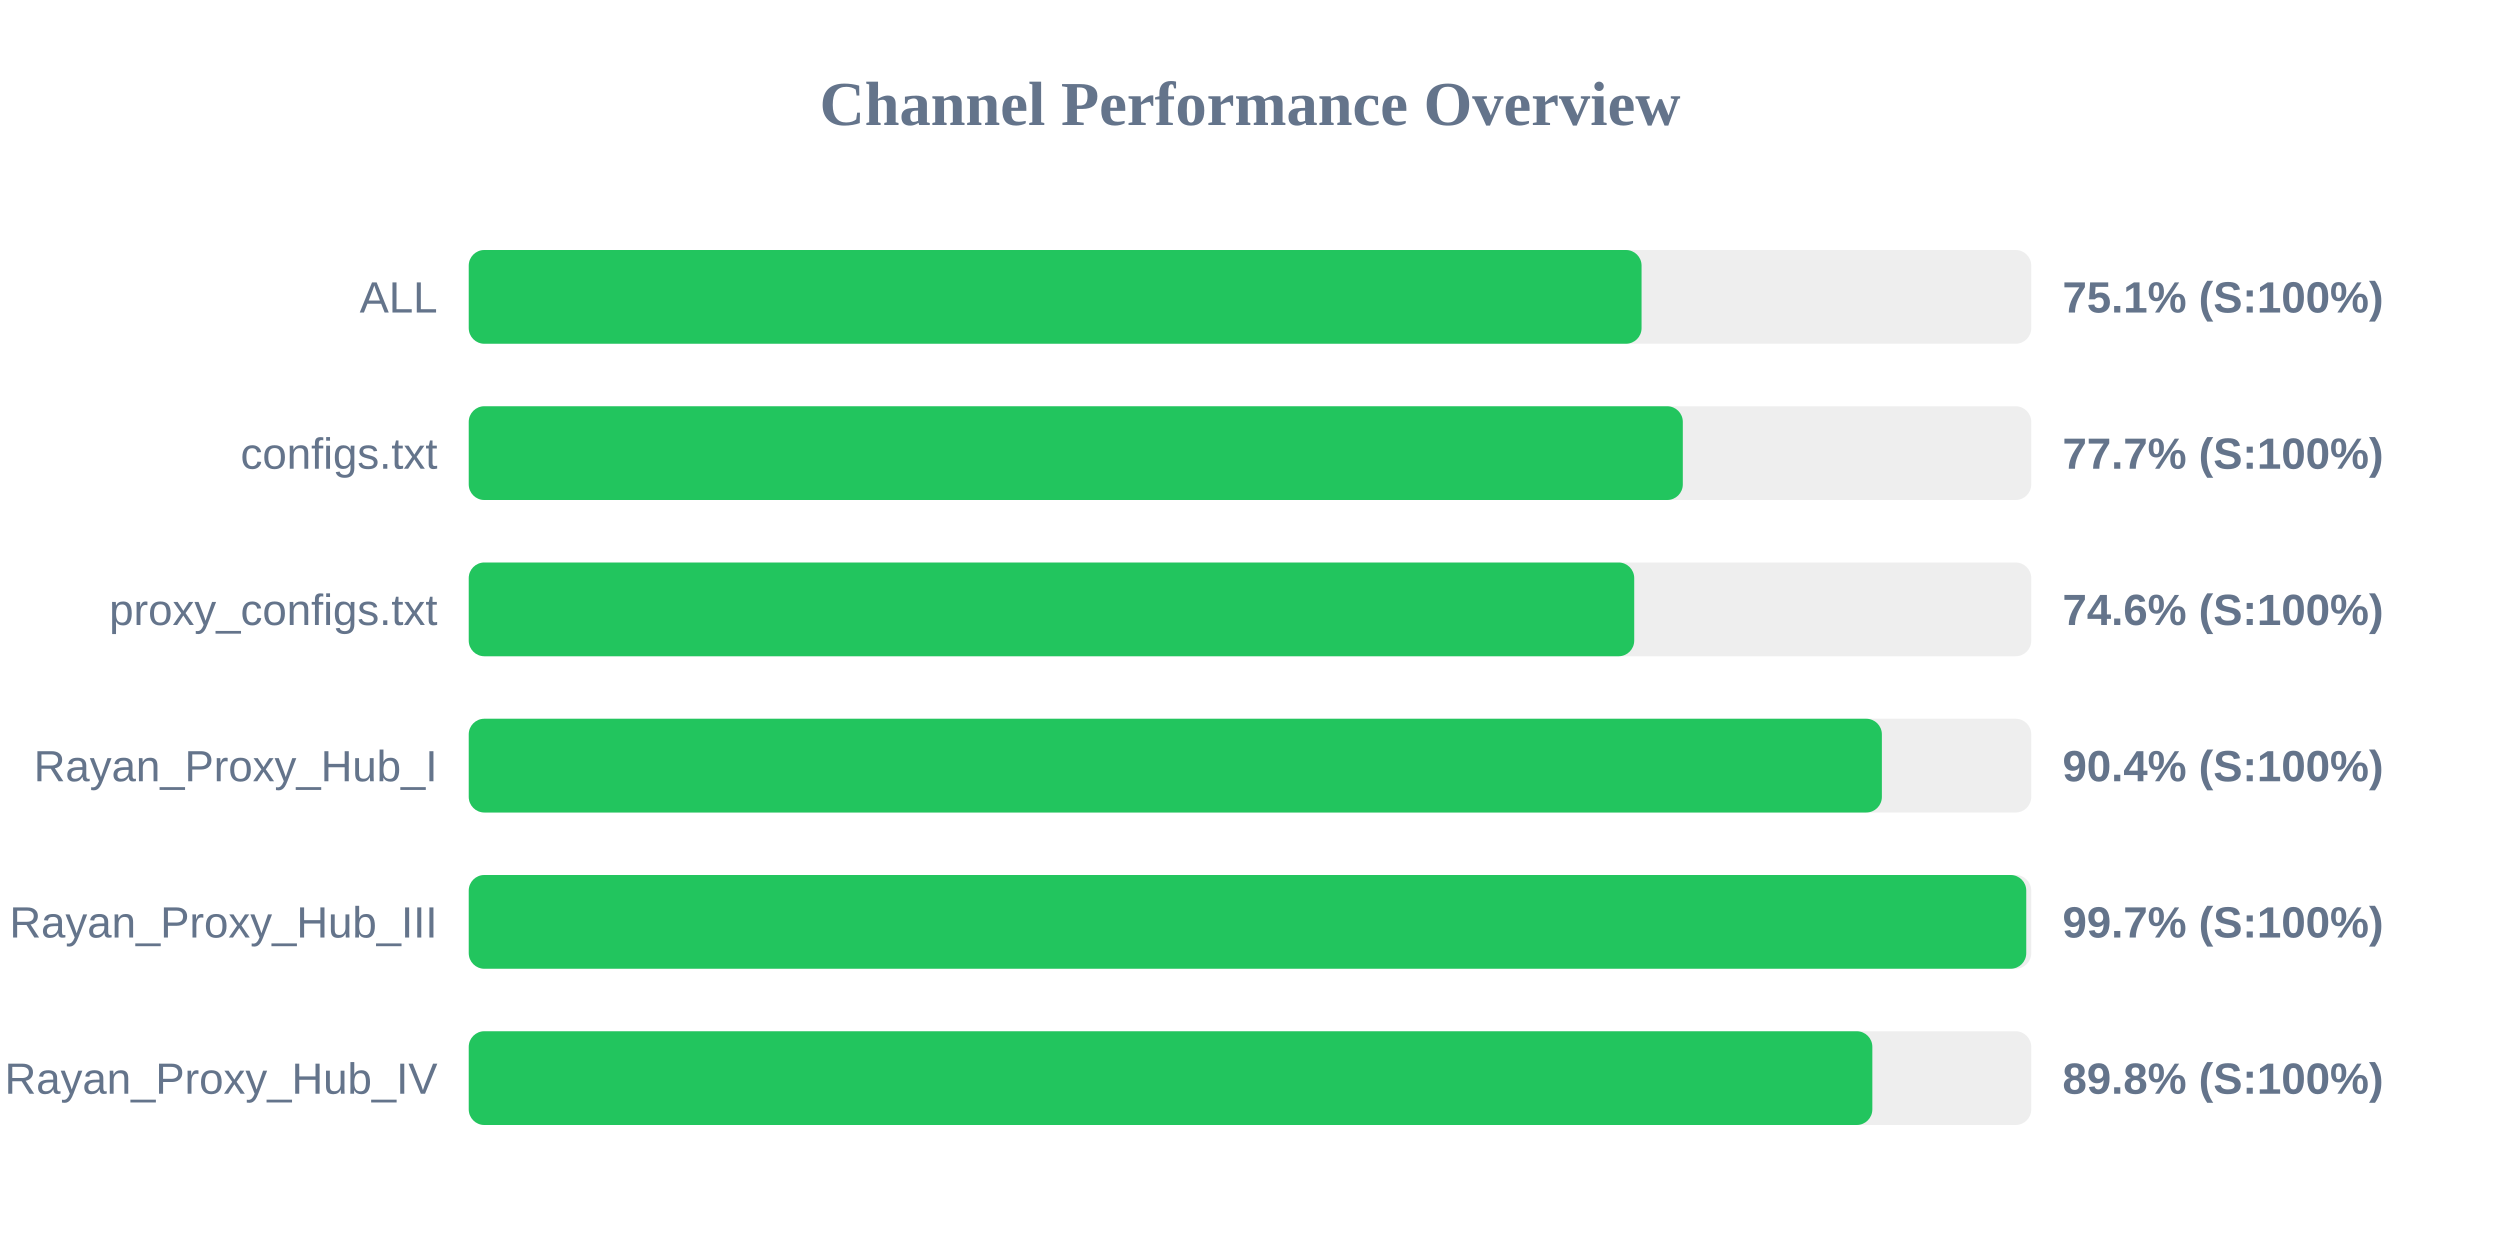
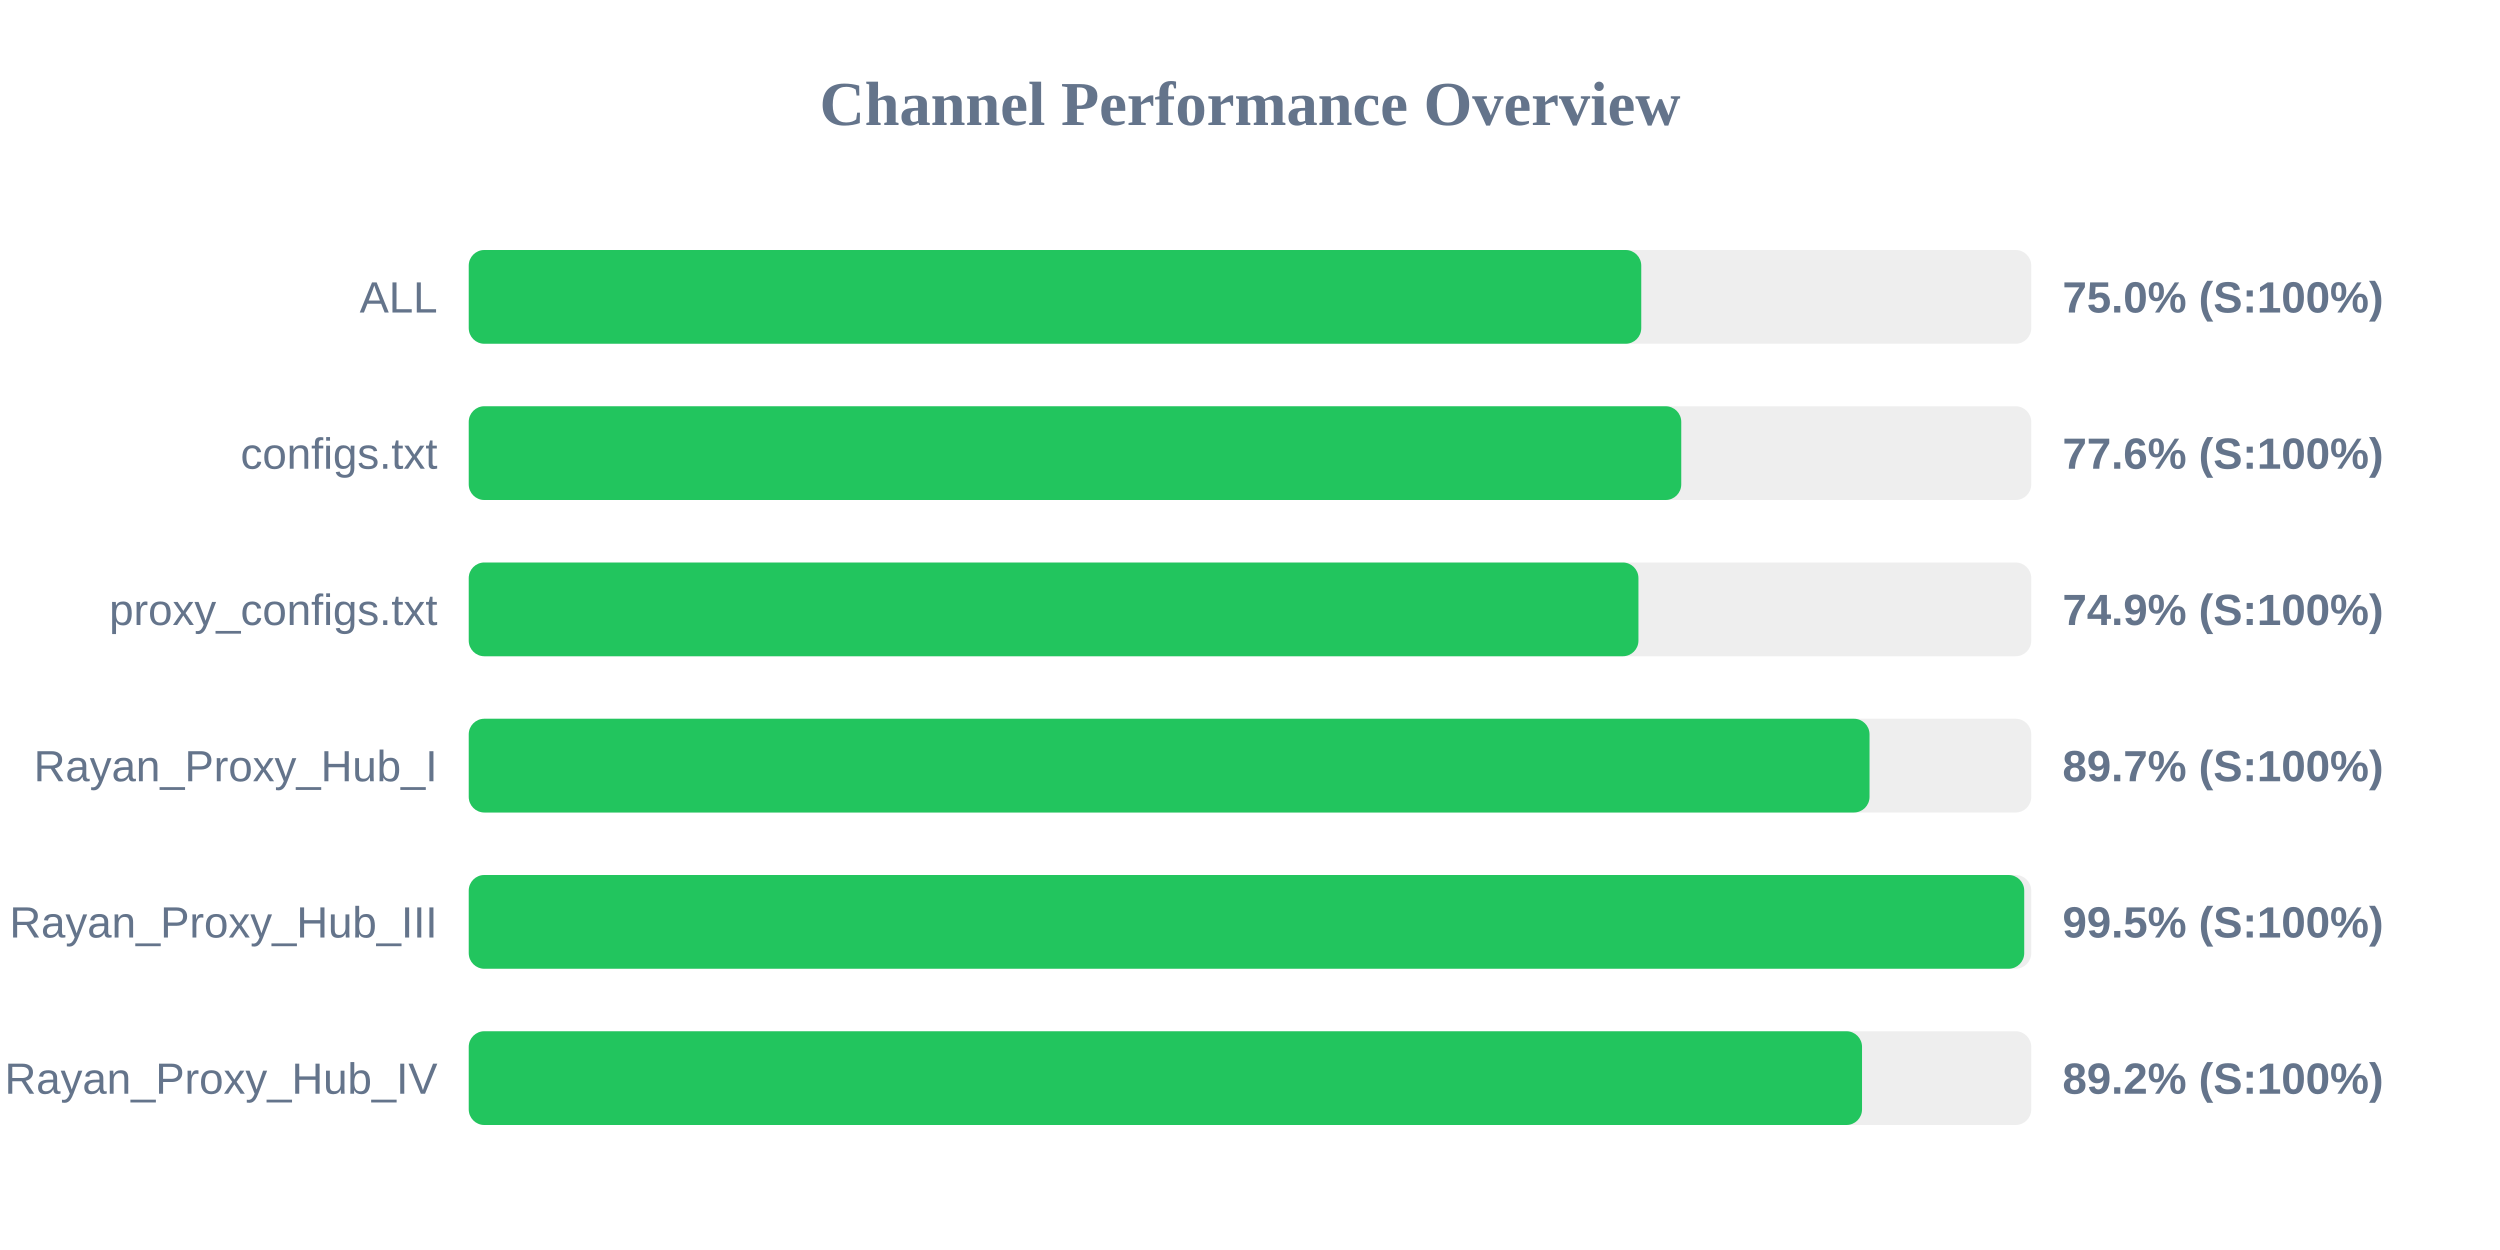
<svg xmlns="http://www.w3.org/2000/svg" width="800" height="400" version="1.1">
  <style>
        .row { font: 14px Arial; fill: #64748b; }
        .score { font: bold 14px Arial; fill: #64748b; }
    </style>
  <text x="400" y="40" text-anchor="middle" font-size="20px" font-weight="bold" fill="#64748b">Channel Performance Overview</text>
  <rect x="150" y="80" width="500" height="30" fill="#eee" rx="5" />
-   <rect x="150" y="80" width="375.3" height="30" fill="#22c55e" rx="5" />
+   <rect x="150" y="80" width="375.2" height="30" fill="#22c55e" rx="5" />
  <text x="140" y="100" text-anchor="end" class="row">ALL</text>
-   <text x="660" y="100" text-anchor="start" class="score">75.1% (S:100%)</text>
+   <text x="660" y="100" text-anchor="start" class="score">75.0% (S:100%)</text>
  <rect x="150" y="130" width="500" height="30" fill="#eee" rx="5" />
-   <rect x="150" y="130" width="388.5" height="30" fill="#22c55e" rx="5" />
+   <rect x="150" y="130" width="388.0" height="30" fill="#22c55e" rx="5" />
  <text x="140" y="150" text-anchor="end" class="row">configs.txt</text>
-   <text x="660" y="150" text-anchor="start" class="score">77.7% (S:100%)</text>
+   <text x="660" y="150" text-anchor="start" class="score">77.6% (S:100%)</text>
  <rect x="150" y="180" width="500" height="30" fill="#eee" rx="5" />
-   <rect x="150" y="180" width="372.95" height="30" fill="#22c55e" rx="5" />
+   <rect x="150" y="180" width="374.3" height="30" fill="#22c55e" rx="5" />
  <text x="140" y="200" text-anchor="end" class="row">proxy_configs.txt</text>
-   <text x="660" y="200" text-anchor="start" class="score">74.6% (S:100%)</text>
+   <text x="660" y="200" text-anchor="start" class="score">74.9% (S:100%)</text>
  <rect x="150" y="230" width="500" height="30" fill="#eee" rx="5" />
-   <rect x="150" y="230" width="452.2" height="30" fill="#22c55e" rx="5" />
+   <rect x="150" y="230" width="448.25" height="30" fill="#22c55e" rx="5" />
  <text x="140" y="250" text-anchor="end" class="row">Rayan_Proxy_Hub_I</text>
-   <text x="660" y="250" text-anchor="start" class="score">90.4% (S:100%)</text>
+   <text x="660" y="250" text-anchor="start" class="score">89.7% (S:100%)</text>
  <rect x="150" y="280" width="500" height="30" fill="#eee" rx="5" />
-   <rect x="150" y="280" width="498.4" height="30" fill="#22c55e" rx="5" />
+   <rect x="150" y="280" width="497.75" height="30" fill="#22c55e" rx="5" />
  <text x="140" y="300" text-anchor="end" class="row">Rayan_Proxy_Hub_III</text>
-   <text x="660" y="300" text-anchor="start" class="score">99.7% (S:100%)</text>
+   <text x="660" y="300" text-anchor="start" class="score">99.5% (S:100%)</text>
  <rect x="150" y="330" width="500" height="30" fill="#eee" rx="5" />
-   <rect x="150" y="330" width="449.15" height="30" fill="#22c55e" rx="5" />
+   <rect x="150" y="330" width="445.85" height="30" fill="#22c55e" rx="5" />
  <text x="140" y="350" text-anchor="end" class="row">Rayan_Proxy_Hub_IV</text>
-   <text x="660" y="350" text-anchor="start" class="score">89.8% (S:100%)</text>
+   <text x="660" y="350" text-anchor="start" class="score">89.2% (S:100%)</text>
</svg>
